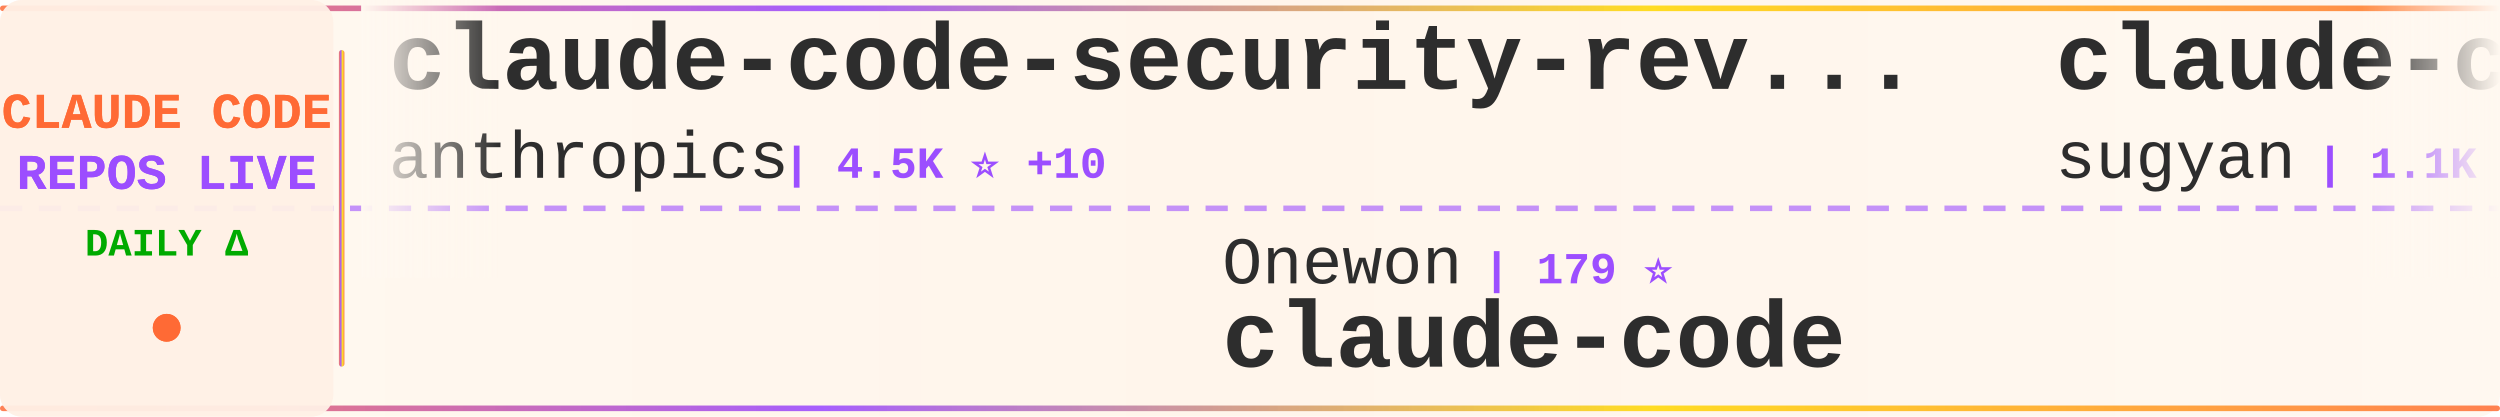
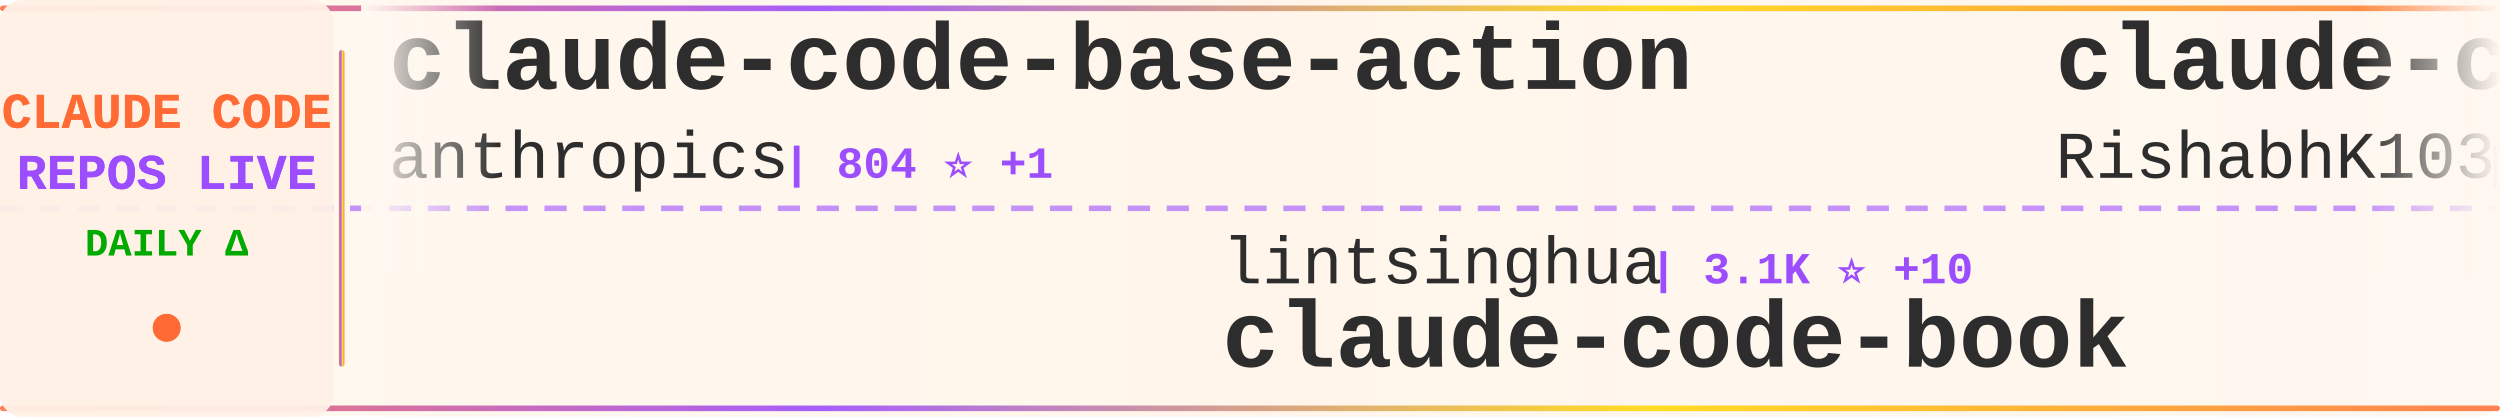
<svg xmlns="http://www.w3.org/2000/svg" width="900" height="150">
  <defs>
    <linearGradient id="tickerBg" x1="0%" y1="0%" x2="100%" y2="0%">
      <stop offset="0%" style="stop-color:#fff8f0;stop-opacity:0.98" />
      <stop offset="50%" style="stop-color:#fff5eb;stop-opacity:1" />
      <stop offset="100%" style="stop-color:#fff8f0;stop-opacity:0.98" />
    </linearGradient>
    <linearGradient id="borderGrad" x1="0%" y1="0%" x2="100%" y2="0%">
      <stop offset="0%" style="stop-color:#FF6B35;stop-opacity:0.85">
        <animate attributeName="stop-opacity" values="0.85;1;0.85" dur="2s" repeatCount="indefinite" />
      </stop>
      <stop offset="33%" style="stop-color:#9C4EFF;stop-opacity:0.9">
        <animate attributeName="stop-opacity" values="0.9;1;0.9" dur="2.2s" repeatCount="indefinite" />
      </stop>
      <stop offset="66%" style="stop-color:#FFD700;stop-opacity:0.85">
        <animate attributeName="stop-opacity" values="0.85;1;0.85" dur="1.8s" repeatCount="indefinite" />
      </stop>
      <stop offset="100%" style="stop-color:#FF6B35;stop-opacity:0.85">
        <animate attributeName="stop-opacity" values="0.85;1;0.85" dur="2s" repeatCount="indefinite" />
      </stop>
    </linearGradient>
    <filter id="textGlow">
      <feGaussianBlur stdDeviation="0.15" result="coloredBlur" />
      <feMerge>
        <feMergeNode in="coloredBlur" />
        <feMergeNode in="SourceGraphic" />
      </feMerge>
    </filter>
    <filter id="metricGlow">
      <feGaussianBlur stdDeviation="0.2" result="coloredBlur" />
      <feMerge>
        <feMergeNode in="coloredBlur" />
        <feMergeNode in="SourceGraphic" />
      </feMerge>
    </filter>
    <linearGradient id="leftFade" x1="0%" y1="0%" x2="100%" y2="0%">
      <stop offset="0%" style="stop-color:#fff8f0;stop-opacity:1" />
      <stop offset="100%" style="stop-color:#fff8f0;stop-opacity:0" />
    </linearGradient>
    <linearGradient id="rightFade" x1="0%" y1="0%" x2="100%" y2="0%">
      <stop offset="0%" style="stop-color:#fff8f0;stop-opacity:0" />
      <stop offset="100%" style="stop-color:#fff8f0;stop-opacity:1" />
    </linearGradient>
  </defs>
  <rect width="900" height="150" fill="url(#tickerBg)" rx="8" />
  <rect x="0" y="2" width="900" height="2" fill="url(#borderGrad)" rx="1" />
  <rect x="0" y="146" width="900" height="2" fill="url(#borderGrad)" rx="1" />
  <line x1="0" y1="75" x2="900" y2="75" stroke="#9C4EFF" stroke-width="2" stroke-dasharray="8 6" opacity="0.6" />
  <rect x="0" y="0" width="120" height="150" fill="#fff0e6" opacity="0.95" rx="8" />
  <text x="60" y="46" font-family="'Courier New', monospace" font-size="18" font-weight="bold" fill="#FF6B35" text-anchor="middle" filter="url(#textGlow)">
    CLAUDE CODE
  </text>
  <text x="60" y="68" font-family="'Courier New', monospace" font-size="18" font-weight="bold" fill="#9C4EFF" text-anchor="middle" filter="url(#textGlow)">
    REPOS LIVE
  </text>
  <text x="60" y="92" font-family="'Courier New', monospace" font-size="14" font-weight="bold" fill="#00aa00" text-anchor="middle">
    DAILY Δ
  </text>
  <circle cx="60" cy="118" r="5" fill="#FF6B35" filter="url(#metricGlow)">
    <animate attributeName="r" values="4;6;4" dur="1.5s" repeatCount="indefinite" />
    <animate attributeName="opacity" values="0.6;1;0.6" dur="1.5s" repeatCount="indefinite" />
  </circle>
  <rect x="122" y="18" width="2" height="114" fill="url(#borderGrad)" rx="1" />
  <clipPath id="tickerClip">
    <rect x="130" y="0" width="770" height="150" />
  </clipPath>
  <g clip-path="url(#tickerClip)">
    <g id="tickerItems">
      <animateTransform attributeName="transform" attributeType="XML" type="translate" from="0 0" to="-3000 0" dur="54s" repeatCount="indefinite" />
      <g transform="translate(0, 0)">
-         <text x="140" y="32" font-family="'Courier New', monospace" font-size="34" font-weight="bold" fill="#2d2d2d">claude-code-security-rev...</text>
+         <text x="140" y="32" font-family="'Courier New', monospace" font-size="34" font-weight="bold" fill="#2d2d2d">claude-code-base-action</text>
        <text x="140" y="64" font-family="'Courier New', monospace" font-size="24" font-weight="normal" fill="#2d2d2d" opacity="1.0">anthropics</text>
-         <text x="282" y="64" font-family="'Courier New', monospace" font-size="16" font-weight="bold" fill="#9C4EFF"> | 4.5K ⭐ +10</text>
+         <text x="282" y="64" font-family="'Courier New', monospace" font-size="16" font-weight="bold" fill="#9C4EFF"> | 804 ⭐ +1</text>
      </g>
      <g transform="translate(300, 0)">
-         <text x="140" y="102" font-family="'Courier New', monospace" font-size="24" font-weight="normal" fill="#2d2d2d" opacity="1.0">Onewon</text>
-         <text x="234" y="102" font-family="'Courier New', monospace" font-size="16" font-weight="bold" fill="#9C4EFF"> | 179 ⭐</text>
-         <text x="140" y="132" font-family="'Courier New', monospace" font-size="34" font-weight="bold" fill="#2d2d2d">claude-code</text>
+         <text x="140" y="102" font-family="'Courier New', monospace" font-size="24" font-weight="normal" fill="#2d2d2d" opacity="1.0">lintsinghua</text>
+         <text x="294" y="102" font-family="'Courier New', monospace" font-size="16" font-weight="bold" fill="#9C4EFF"> | 3.1K ⭐ +10</text>
+         <text x="140" y="132" font-family="'Courier New', monospace" font-size="34" font-weight="bold" fill="#2d2d2d">claude-code-book</text>
      </g>
      <g transform="translate(600, 0)">
-         <text x="140" y="32" font-family="'Courier New', monospace" font-size="34" font-weight="bold" fill="#2d2d2d">claude-code-webui</text>
-         <text x="140" y="64" font-family="'Courier New', monospace" font-size="24" font-weight="normal" fill="#2d2d2d" opacity="1.0">sugyan</text>
-         <text x="234" y="64" font-family="'Courier New', monospace" font-size="16" font-weight="bold" fill="#9C4EFF"> | 1.1K ⭐ +4</text>
+         <text x="140" y="32" font-family="'Courier New', monospace" font-size="34" font-weight="bold" fill="#2d2d2d">claude-code</text>
+         <text x="140" y="64" font-family="'Courier New', monospace" font-size="24" font-weight="normal" fill="#2d2d2d" opacity="1.0">RishabhK103</text>
+         <text x="294" y="64" font-family="'Courier New', monospace" font-size="16" font-weight="bold" fill="#9C4EFF"> | 72 ⭐</text>
      </g>
      <g transform="translate(900, 0)">
-         <text x="140" y="102" font-family="'Courier New', monospace" font-size="24" font-weight="normal" fill="#2d2d2d" opacity="1.0">OneRedOak</text>
-         <text x="270" y="102" font-family="'Courier New', monospace" font-size="16" font-weight="bold" fill="#9C4EFF"> | 3.8K ⭐</text>
-         <text x="140" y="132" font-family="'Courier New', monospace" font-size="34" font-weight="bold" fill="#2d2d2d">claude-code-workflows</text>
+         <text x="140" y="102" font-family="'Courier New', monospace" font-size="24" font-weight="normal" fill="#2d2d2d" opacity="1.0">ykdojo</text>
+         <text x="234" y="102" font-family="'Courier New', monospace" font-size="16" font-weight="bold" fill="#9C4EFF"> | 8.1K ⭐ +16</text>
+         <text x="140" y="132" font-family="'Courier New', monospace" font-size="34" font-weight="bold" fill="#2d2d2d">claude-code-tips</text>
      </g>
      <g transform="translate(1200, 0)">
-         <text x="140" y="32" font-family="'Courier New', monospace" font-size="34" font-weight="bold" fill="#2d2d2d">free-claude-code</text>
-         <text x="140" y="64" font-family="'Courier New', monospace" font-size="24" font-weight="normal" fill="#2d2d2d" opacity="1.0">Alishahryar1</text>
-         <text x="306" y="64" font-family="'Courier New', monospace" font-size="16" font-weight="bold" fill="#9C4EFF"> | 20.5K ⭐ +555</text>
+         <text x="140" y="32" font-family="'Courier New', monospace" font-size="34" font-weight="bold" fill="#2d2d2d">CLIProxyAPI</text>
+         <text x="140" y="64" font-family="'Courier New', monospace" font-size="24" font-weight="normal" fill="#2d2d2d" opacity="1.0">router-for-me</text>
+         <text x="318" y="64" font-family="'Courier New', monospace" font-size="16" font-weight="bold" fill="#9C4EFF"> | 30.4K ⭐ +143</text>
      </g>
      <g transform="translate(1500, 0)">
-         <text x="140" y="102" font-family="'Courier New', monospace" font-size="24" font-weight="normal" fill="#2d2d2d" opacity="1.0">777genius</text>
-         <text x="270" y="102" font-family="'Courier New', monospace" font-size="16" font-weight="bold" fill="#9C4EFF"> | 904 ⭐</text>
-         <text x="140" y="132" font-family="'Courier New', monospace" font-size="34" font-weight="bold" fill="#2d2d2d">claude-code-source-code</text>
+         <text x="140" y="102" font-family="'Courier New', monospace" font-size="24" font-weight="normal" fill="#2d2d2d" opacity="1.0">affaan-m</text>
+         <text x="258" y="102" font-family="'Courier New', monospace" font-size="16" font-weight="bold" fill="#9C4EFF"> | 172.6K ⭐ +609</text>
+         <text x="140" y="132" font-family="'Courier New', monospace" font-size="34" font-weight="bold" fill="#2d2d2d">everything-claude-code</text>
      </g>
      <g transform="translate(1800, 0)">
-         <text x="140" y="32" font-family="'Courier New', monospace" font-size="34" font-weight="bold" fill="#2d2d2d">claudecodeui</text>
-         <text x="140" y="64" font-family="'Courier New', monospace" font-size="24" font-weight="normal" fill="#2d2d2d" opacity="1.0">siteboon</text>
-         <text x="258" y="64" font-family="'Courier New', monospace" font-size="16" font-weight="bold" fill="#9C4EFF"> | 10.5K ⭐ +32</text>
+         <text x="140" y="32" font-family="'Courier New', monospace" font-size="34" font-weight="bold" fill="#2d2d2d">antigravity-awesome-skil...</text>
+         <text x="140" y="64" font-family="'Courier New', monospace" font-size="24" font-weight="normal" fill="#2d2d2d" opacity="1.0">sickn33</text>
+         <text x="246" y="64" font-family="'Courier New', monospace" font-size="16" font-weight="bold" fill="#9C4EFF"> | 36.2K ⭐ +143</text>
      </g>
      <g transform="translate(2100, 0)">
        <text x="140" y="102" font-family="'Courier New', monospace" font-size="24" font-weight="normal" fill="#2d2d2d" opacity="1.0">AICoderTudou</text>
        <text x="306" y="102" font-family="'Courier New', monospace" font-size="16" font-weight="bold" fill="#9C4EFF"> | 496 ⭐</text>
        <text x="140" y="132" font-family="'Courier New', monospace" font-size="34" font-weight="bold" fill="#2d2d2d">claude-code-tudou</text>
      </g>
      <g transform="translate(2400, 0)">
-         <text x="140" y="32" font-family="'Courier New', monospace" font-size="34" font-weight="bold" fill="#2d2d2d">Claude-Code-Usage-Monito...</text>
-         <text x="140" y="64" font-family="'Courier New', monospace" font-size="24" font-weight="normal" fill="#2d2d2d" opacity="1.0">Maciek-roboblog</text>
-         <text x="342" y="64" font-family="'Courier New', monospace" font-size="16" font-weight="bold" fill="#9C4EFF"> | 7.9K ⭐ +8</text>
+         <text x="140" y="32" font-family="'Courier New', monospace" font-size="34" font-weight="bold" fill="#2d2d2d">claude-code</text>
+         <text x="140" y="64" font-family="'Courier New', monospace" font-size="24" font-weight="normal" fill="#2d2d2d" opacity="1.0">VineeTagarwaL-code</text>
+         <text x="378" y="64" font-family="'Courier New', monospace" font-size="16" font-weight="bold" fill="#9C4EFF"> | 274 ⭐</text>
      </g>
      <g transform="translate(2700, 0)">
-         <text x="140" y="102" font-family="'Courier New', monospace" font-size="24" font-weight="normal" fill="#2d2d2d" opacity="1.0">repowise-dev</text>
-         <text x="306" y="102" font-family="'Courier New', monospace" font-size="16" font-weight="bold" fill="#9C4EFF"> | 988 ⭐ +2</text>
-         <text x="140" y="132" font-family="'Courier New', monospace" font-size="34" font-weight="bold" fill="#2d2d2d">claude-code-prompts</text>
+         <text x="140" y="102" font-family="'Courier New', monospace" font-size="24" font-weight="normal" fill="#2d2d2d" opacity="1.0">andrew-kramer-inno</text>
+         <text x="378" y="102" font-family="'Courier New', monospace" font-size="16" font-weight="bold" fill="#9C4EFF"> | 582 ⭐</text>
+         <text x="140" y="132" font-family="'Courier New', monospace" font-size="34" font-weight="bold" fill="#2d2d2d">claude-code-source-build</text>
      </g>
      <g transform="translate(3000, 0)">
-         <text x="140" y="32" font-family="'Courier New', monospace" font-size="34" font-weight="bold" fill="#2d2d2d">claude-code-security-rev...</text>
+         <text x="140" y="32" font-family="'Courier New', monospace" font-size="34" font-weight="bold" fill="#2d2d2d">claude-code-base-action</text>
        <text x="140" y="64" font-family="'Courier New', monospace" font-size="24" font-weight="normal" fill="#2d2d2d" opacity="1.0">anthropics</text>
-         <text x="282" y="64" font-family="'Courier New', monospace" font-size="16" font-weight="bold" fill="#9C4EFF"> | 4.5K ⭐ +10</text>
+         <text x="282" y="64" font-family="'Courier New', monospace" font-size="16" font-weight="bold" fill="#9C4EFF"> | 804 ⭐ +1</text>
      </g>
      <g transform="translate(3300, 0)">
-         <text x="140" y="102" font-family="'Courier New', monospace" font-size="24" font-weight="normal" fill="#2d2d2d" opacity="1.0">Onewon</text>
-         <text x="234" y="102" font-family="'Courier New', monospace" font-size="16" font-weight="bold" fill="#9C4EFF"> | 179 ⭐</text>
-         <text x="140" y="132" font-family="'Courier New', monospace" font-size="34" font-weight="bold" fill="#2d2d2d">claude-code</text>
+         <text x="140" y="102" font-family="'Courier New', monospace" font-size="24" font-weight="normal" fill="#2d2d2d" opacity="1.0">lintsinghua</text>
+         <text x="294" y="102" font-family="'Courier New', monospace" font-size="16" font-weight="bold" fill="#9C4EFF"> | 3.1K ⭐ +10</text>
+         <text x="140" y="132" font-family="'Courier New', monospace" font-size="34" font-weight="bold" fill="#2d2d2d">claude-code-book</text>
      </g>
      <g transform="translate(3600, 0)">
-         <text x="140" y="32" font-family="'Courier New', monospace" font-size="34" font-weight="bold" fill="#2d2d2d">claude-code-webui</text>
-         <text x="140" y="64" font-family="'Courier New', monospace" font-size="24" font-weight="normal" fill="#2d2d2d" opacity="1.0">sugyan</text>
-         <text x="234" y="64" font-family="'Courier New', monospace" font-size="16" font-weight="bold" fill="#9C4EFF"> | 1.1K ⭐ +4</text>
+         <text x="140" y="32" font-family="'Courier New', monospace" font-size="34" font-weight="bold" fill="#2d2d2d">claude-code</text>
+         <text x="140" y="64" font-family="'Courier New', monospace" font-size="24" font-weight="normal" fill="#2d2d2d" opacity="1.0">RishabhK103</text>
+         <text x="294" y="64" font-family="'Courier New', monospace" font-size="16" font-weight="bold" fill="#9C4EFF"> | 72 ⭐</text>
      </g>
      <g transform="translate(3900, 0)">
-         <text x="140" y="102" font-family="'Courier New', monospace" font-size="24" font-weight="normal" fill="#2d2d2d" opacity="1.0">OneRedOak</text>
-         <text x="270" y="102" font-family="'Courier New', monospace" font-size="16" font-weight="bold" fill="#9C4EFF"> | 3.8K ⭐</text>
-         <text x="140" y="132" font-family="'Courier New', monospace" font-size="34" font-weight="bold" fill="#2d2d2d">claude-code-workflows</text>
+         <text x="140" y="102" font-family="'Courier New', monospace" font-size="24" font-weight="normal" fill="#2d2d2d" opacity="1.0">ykdojo</text>
+         <text x="234" y="102" font-family="'Courier New', monospace" font-size="16" font-weight="bold" fill="#9C4EFF"> | 8.1K ⭐ +16</text>
+         <text x="140" y="132" font-family="'Courier New', monospace" font-size="34" font-weight="bold" fill="#2d2d2d">claude-code-tips</text>
      </g>
    </g>
  </g>
  <rect x="130" y="0" width="50" height="100" fill="url(#leftFade)" />
  <rect x="850" y="0" width="50" height="100" fill="url(#rightFade)" />
</svg>
